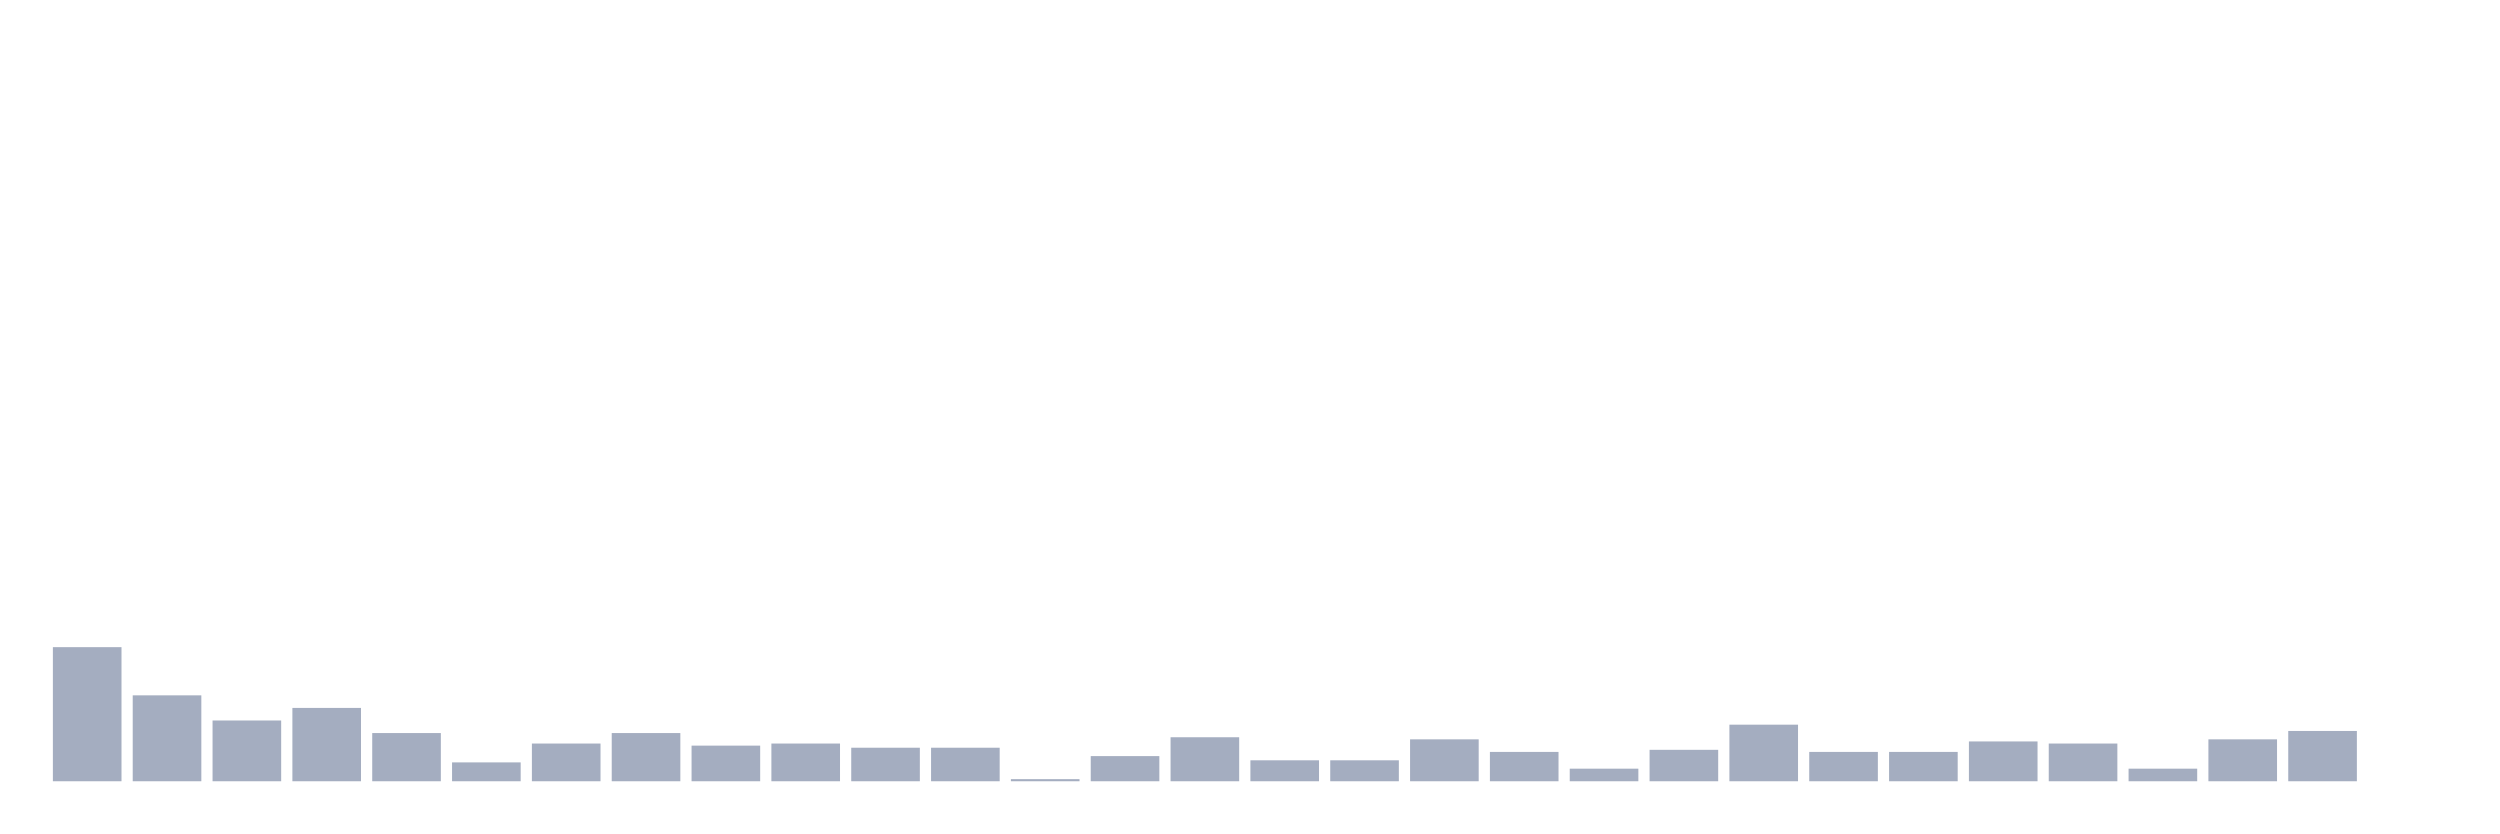
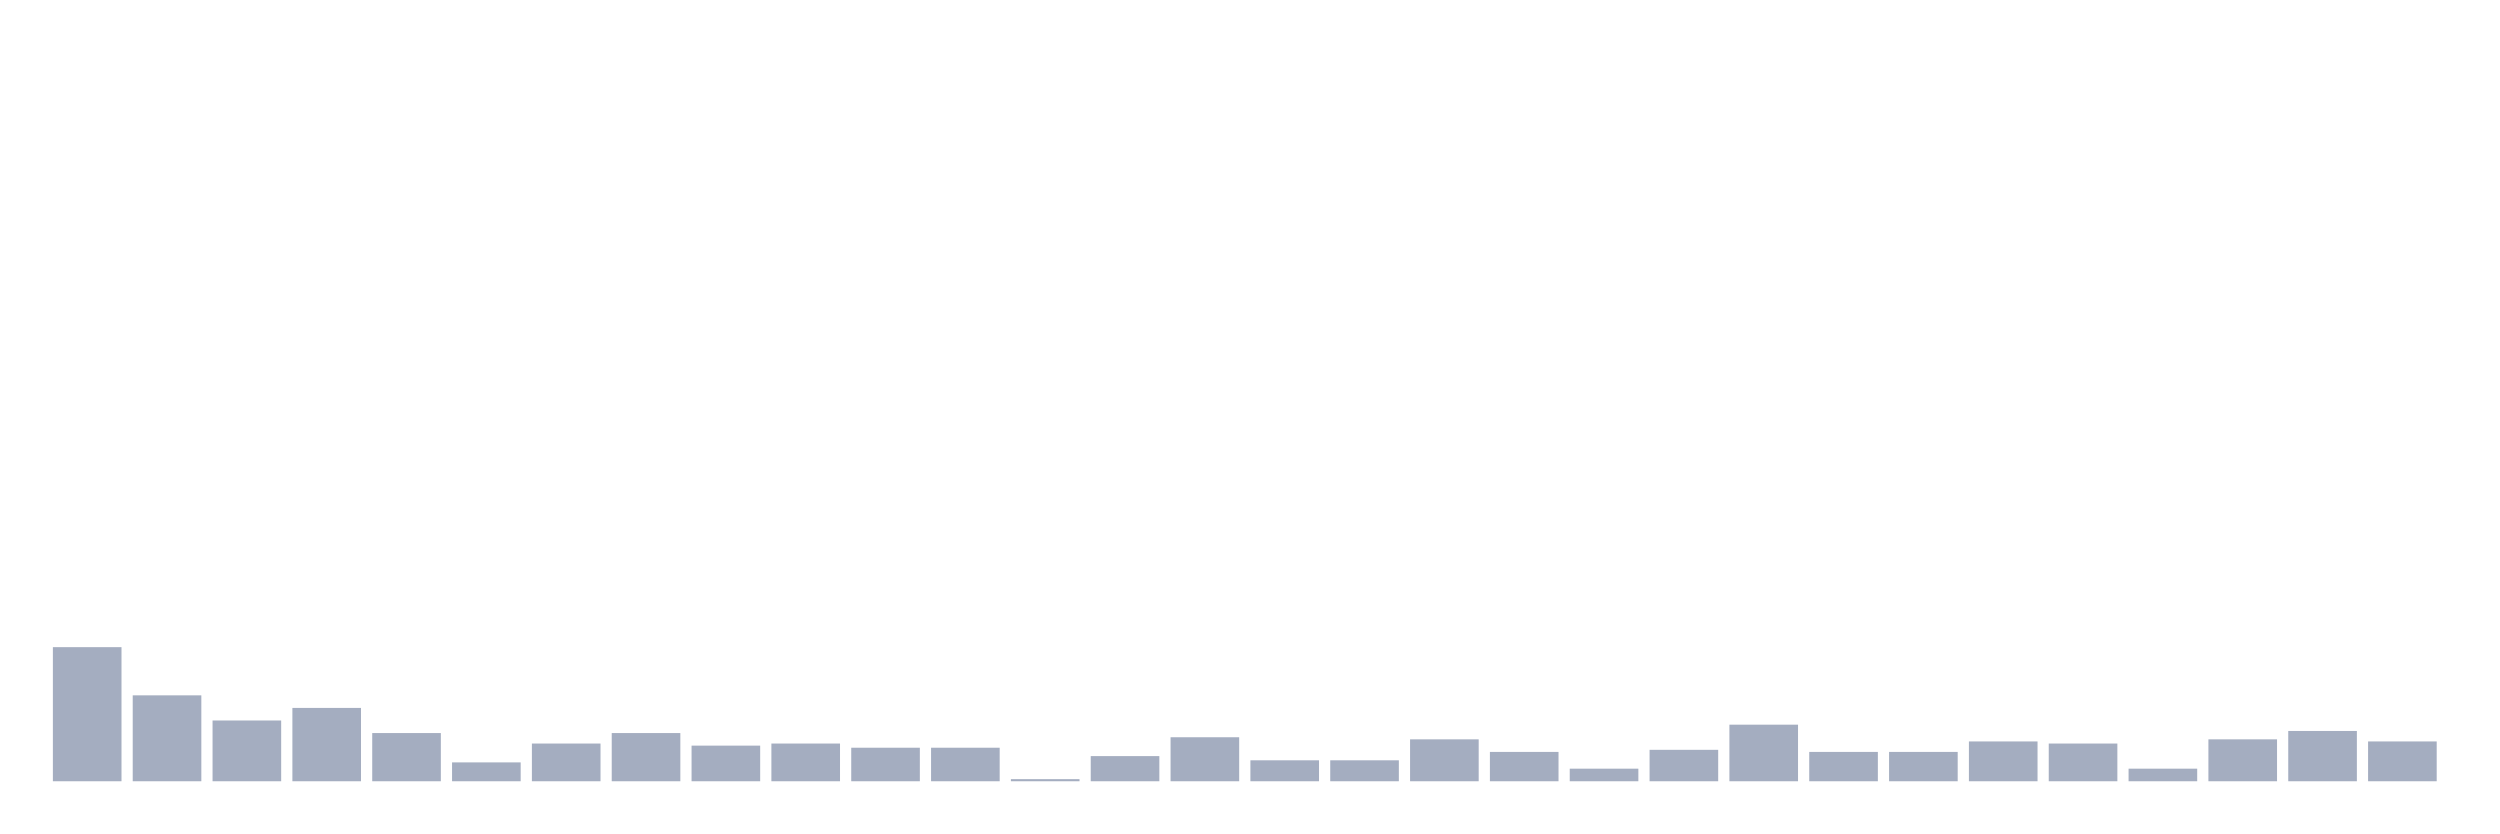
<svg xmlns="http://www.w3.org/2000/svg" viewBox="0 0 480 160">
  <g transform="translate(10,10)">
    <rect class="bar" x="0.153" width="13.175" y="114.253" height="25.747" fill="rgb(164,173,192)" />
    <rect class="bar" x="15.482" width="13.175" y="123.506" height="16.494" fill="rgb(164,173,192)" />
    <rect class="bar" x="30.81" width="13.175" y="128.333" height="11.667" fill="rgb(164,173,192)" />
    <rect class="bar" x="46.138" width="13.175" y="125.92" height="14.08" fill="rgb(164,173,192)" />
    <rect class="bar" x="61.466" width="13.175" y="130.747" height="9.253" fill="rgb(164,173,192)" />
    <rect class="bar" x="76.794" width="13.175" y="136.379" height="3.621" fill="rgb(164,173,192)" />
    <rect class="bar" x="92.123" width="13.175" y="132.759" height="7.241" fill="rgb(164,173,192)" />
    <rect class="bar" x="107.451" width="13.175" y="130.747" height="9.253" fill="rgb(164,173,192)" />
    <rect class="bar" x="122.779" width="13.175" y="133.161" height="6.839" fill="rgb(164,173,192)" />
    <rect class="bar" x="138.107" width="13.175" y="132.759" height="7.241" fill="rgb(164,173,192)" />
    <rect class="bar" x="153.436" width="13.175" y="133.563" height="6.437" fill="rgb(164,173,192)" />
    <rect class="bar" x="168.764" width="13.175" y="133.563" height="6.437" fill="rgb(164,173,192)" />
    <rect class="bar" x="184.092" width="13.175" y="139.598" height="0.402" fill="rgb(164,173,192)" />
    <rect class="bar" x="199.42" width="13.175" y="135.172" height="4.828" fill="rgb(164,173,192)" />
    <rect class="bar" x="214.748" width="13.175" y="131.552" height="8.448" fill="rgb(164,173,192)" />
    <rect class="bar" x="230.077" width="13.175" y="135.977" height="4.023" fill="rgb(164,173,192)" />
    <rect class="bar" x="245.405" width="13.175" y="135.977" height="4.023" fill="rgb(164,173,192)" />
    <rect class="bar" x="260.733" width="13.175" y="131.954" height="8.046" fill="rgb(164,173,192)" />
    <rect class="bar" x="276.061" width="13.175" y="134.368" height="5.632" fill="rgb(164,173,192)" />
    <rect class="bar" x="291.39" width="13.175" y="137.586" height="2.414" fill="rgb(164,173,192)" />
    <rect class="bar" x="306.718" width="13.175" y="133.966" height="6.034" fill="rgb(164,173,192)" />
    <rect class="bar" x="322.046" width="13.175" y="129.138" height="10.862" fill="rgb(164,173,192)" />
    <rect class="bar" x="337.374" width="13.175" y="134.368" height="5.632" fill="rgb(164,173,192)" />
    <rect class="bar" x="352.702" width="13.175" y="134.368" height="5.632" fill="rgb(164,173,192)" />
    <rect class="bar" x="368.031" width="13.175" y="132.356" height="7.644" fill="rgb(164,173,192)" />
    <rect class="bar" x="383.359" width="13.175" y="132.759" height="7.241" fill="rgb(164,173,192)" />
    <rect class="bar" x="398.687" width="13.175" y="137.586" height="2.414" fill="rgb(164,173,192)" />
    <rect class="bar" x="414.015" width="13.175" y="131.954" height="8.046" fill="rgb(164,173,192)" />
    <rect class="bar" x="429.344" width="13.175" y="130.345" height="9.655" fill="rgb(164,173,192)" />
-     <rect class="bar" x="444.672" width="13.175" y="140" height="0" fill="rgb(164,173,192)" />
+     <rect class="bar" x="444.672" width="13.175" y="132.356" height="7.644" fill="rgb(164,173,192)" />
  </g>
</svg>
